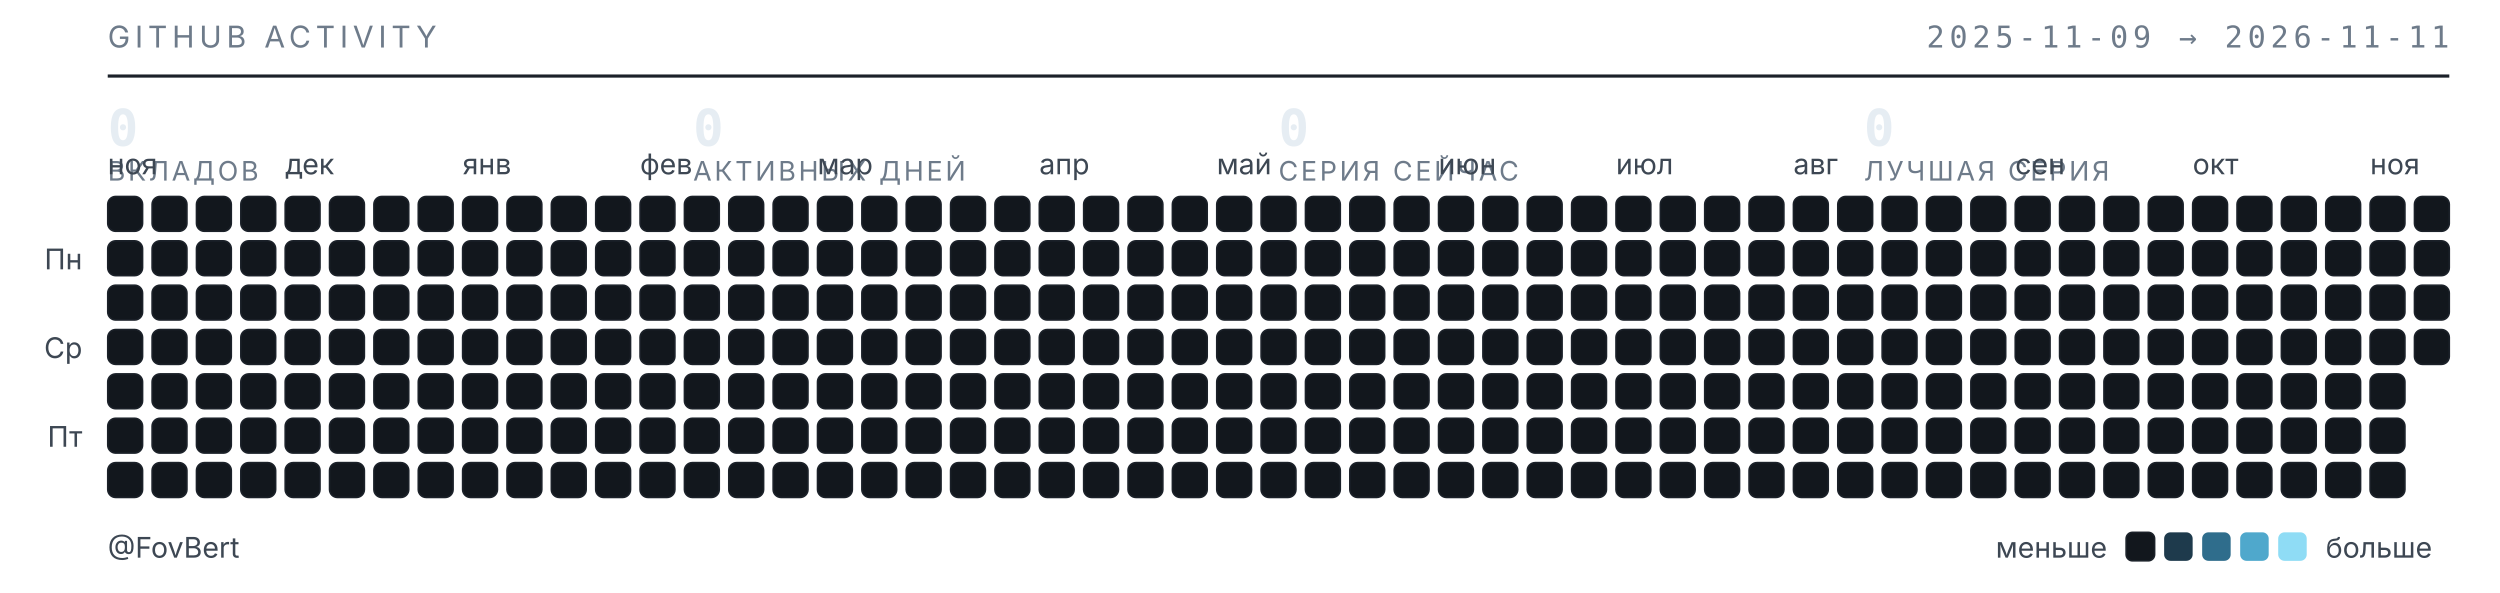
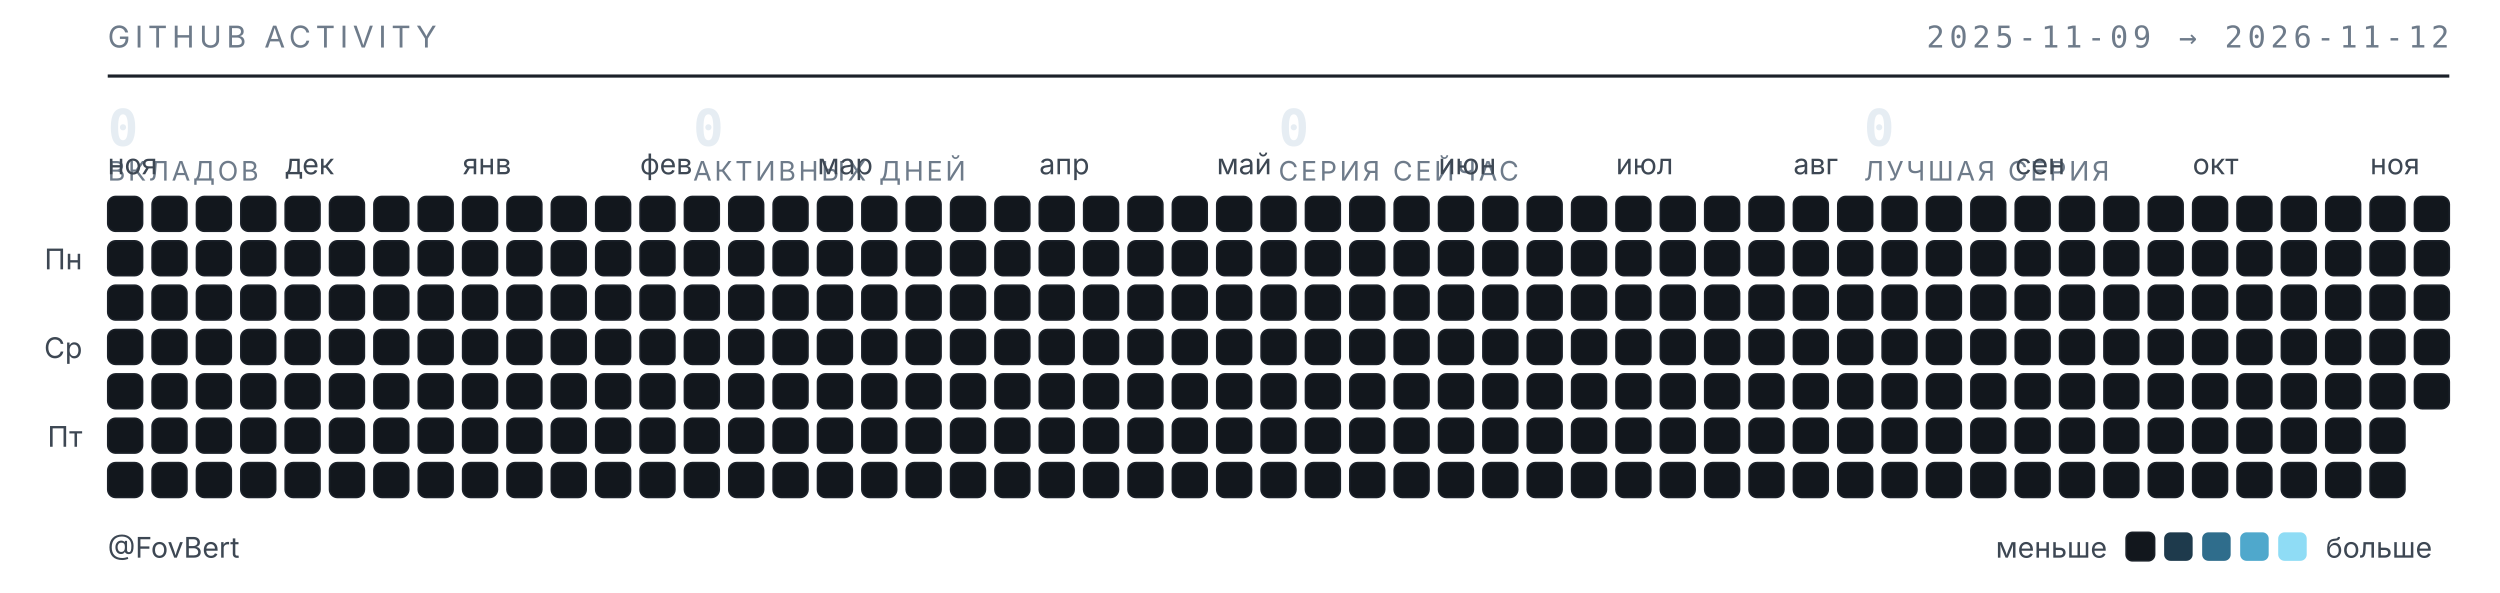
<svg xmlns="http://www.w3.org/2000/svg" width="789" height="187" viewBox="0 0 789 187" role="img" aria-label="Календарь активности GitHub — FovBert">
  <style>
  .t{font-family:"Inter","Segoe UI",system-ui,-apple-system,sans-serif}
  .m{font-family:"JetBrains Mono","SF Mono",ui-monospace,Consolas,monospace}
  .sub{fill:#6e7b8a;font-size:9.5px;letter-spacing:.16em}
  .lbl{fill:#3d4753;font-size:9px}
  .num{fill:#e6edf3;font-size:16px;font-weight:600}
  .cap{fill:#6e7b8a;font-size:8.5px;letter-spacing:.1em}
  rect{shape-rendering:geometricPrecision}
  </style>
  <text class="t sub" x="34" y="15">GITHUB ACTIVITY</text>
-   <text class="m sub" x="773" y="15" text-anchor="end">2025-11-09 → 2026-11-11</text>
+   <text class="m sub" x="773" y="15" text-anchor="end">2025-11-09 → 2026-11-12</text>
  <line x1="34" y1="24" x2="773" y2="24" stroke="#1b2129" stroke-width="1" />
  <text class="m num" x="34" y="46">0</text>
  <text class="t cap" x="34" y="57">ВКЛАДОВ</text>
  <text class="m num" x="218.75" y="46">0</text>
  <text class="t cap" x="218.75" y="57">АКТИВНЫХ ДНЕЙ</text>
  <text class="m num" x="403.5" y="46">0</text>
  <text class="t cap" x="403.5" y="57">СЕРИЯ СЕЙЧАС</text>
  <text class="m num" x="588.25" y="46">0</text>
  <text class="t cap" x="588.25" y="57">ЛУЧШАЯ СЕРИЯ</text>
  <text class="t lbl" x="34" y="55">ноя</text>
  <text class="t lbl" x="90" y="55">дек</text>
  <text class="t lbl" x="146" y="55">янв</text>
  <text class="t lbl" x="202" y="55">фев</text>
  <text class="t lbl" x="258" y="55">мар</text>
  <text class="t lbl" x="328" y="55">апр</text>
  <text class="t lbl" x="384" y="55">май</text>
  <text class="t lbl" x="454" y="55">июн</text>
  <text class="t lbl" x="510" y="55">июл</text>
  <text class="t lbl" x="566" y="55">авг</text>
  <text class="t lbl" x="636" y="55">сен</text>
  <text class="t lbl" x="692" y="55">окт</text>
  <text class="t lbl" x="748" y="55">ноя</text>
  <text class="t lbl" x="26" y="85" text-anchor="end">Пн</text>
  <text class="t lbl" x="26" y="113" text-anchor="end">Ср</text>
  <text class="t lbl" x="26" y="141" text-anchor="end">Пт</text>
  <rect x="34" y="62" width="11" height="11" rx="2.5" fill="#12171d" stroke="#1b2129" stroke-width=".5" />
  <rect x="34" y="76" width="11" height="11" rx="2.5" fill="#12171d" stroke="#1b2129" stroke-width=".5" />
  <rect x="34" y="90" width="11" height="11" rx="2.5" fill="#12171d" stroke="#1b2129" stroke-width=".5" />
  <rect x="34" y="104" width="11" height="11" rx="2.5" fill="#12171d" stroke="#1b2129" stroke-width=".5" />
  <rect x="34" y="118" width="11" height="11" rx="2.5" fill="#12171d" stroke="#1b2129" stroke-width=".5" />
  <rect x="34" y="132" width="11" height="11" rx="2.5" fill="#12171d" stroke="#1b2129" stroke-width=".5" />
  <rect x="34" y="146" width="11" height="11" rx="2.5" fill="#12171d" stroke="#1b2129" stroke-width=".5" />
  <rect x="48" y="62" width="11" height="11" rx="2.5" fill="#12171d" stroke="#1b2129" stroke-width=".5" />
  <rect x="48" y="76" width="11" height="11" rx="2.5" fill="#12171d" stroke="#1b2129" stroke-width=".5" />
  <rect x="48" y="90" width="11" height="11" rx="2.5" fill="#12171d" stroke="#1b2129" stroke-width=".5" />
  <rect x="48" y="104" width="11" height="11" rx="2.5" fill="#12171d" stroke="#1b2129" stroke-width=".5" />
  <rect x="48" y="118" width="11" height="11" rx="2.5" fill="#12171d" stroke="#1b2129" stroke-width=".5" />
  <rect x="48" y="132" width="11" height="11" rx="2.5" fill="#12171d" stroke="#1b2129" stroke-width=".5" />
  <rect x="48" y="146" width="11" height="11" rx="2.5" fill="#12171d" stroke="#1b2129" stroke-width=".5" />
  <rect x="62" y="62" width="11" height="11" rx="2.5" fill="#12171d" stroke="#1b2129" stroke-width=".5" />
  <rect x="62" y="76" width="11" height="11" rx="2.5" fill="#12171d" stroke="#1b2129" stroke-width=".5" />
  <rect x="62" y="90" width="11" height="11" rx="2.5" fill="#12171d" stroke="#1b2129" stroke-width=".5" />
  <rect x="62" y="104" width="11" height="11" rx="2.5" fill="#12171d" stroke="#1b2129" stroke-width=".5" />
  <rect x="62" y="118" width="11" height="11" rx="2.5" fill="#12171d" stroke="#1b2129" stroke-width=".5" />
  <rect x="62" y="132" width="11" height="11" rx="2.5" fill="#12171d" stroke="#1b2129" stroke-width=".5" />
  <rect x="62" y="146" width="11" height="11" rx="2.5" fill="#12171d" stroke="#1b2129" stroke-width=".5" />
  <rect x="76" y="62" width="11" height="11" rx="2.5" fill="#12171d" stroke="#1b2129" stroke-width=".5" />
  <rect x="76" y="76" width="11" height="11" rx="2.5" fill="#12171d" stroke="#1b2129" stroke-width=".5" />
  <rect x="76" y="90" width="11" height="11" rx="2.5" fill="#12171d" stroke="#1b2129" stroke-width=".5" />
  <rect x="76" y="104" width="11" height="11" rx="2.5" fill="#12171d" stroke="#1b2129" stroke-width=".5" />
  <rect x="76" y="118" width="11" height="11" rx="2.5" fill="#12171d" stroke="#1b2129" stroke-width=".5" />
  <rect x="76" y="132" width="11" height="11" rx="2.5" fill="#12171d" stroke="#1b2129" stroke-width=".5" />
  <rect x="76" y="146" width="11" height="11" rx="2.5" fill="#12171d" stroke="#1b2129" stroke-width=".5" />
  <rect x="90" y="62" width="11" height="11" rx="2.5" fill="#12171d" stroke="#1b2129" stroke-width=".5" />
  <rect x="90" y="76" width="11" height="11" rx="2.5" fill="#12171d" stroke="#1b2129" stroke-width=".5" />
  <rect x="90" y="90" width="11" height="11" rx="2.5" fill="#12171d" stroke="#1b2129" stroke-width=".5" />
  <rect x="90" y="104" width="11" height="11" rx="2.5" fill="#12171d" stroke="#1b2129" stroke-width=".5" />
  <rect x="90" y="118" width="11" height="11" rx="2.5" fill="#12171d" stroke="#1b2129" stroke-width=".5" />
  <rect x="90" y="132" width="11" height="11" rx="2.5" fill="#12171d" stroke="#1b2129" stroke-width=".5" />
  <rect x="90" y="146" width="11" height="11" rx="2.5" fill="#12171d" stroke="#1b2129" stroke-width=".5" />
  <rect x="104" y="62" width="11" height="11" rx="2.5" fill="#12171d" stroke="#1b2129" stroke-width=".5" />
  <rect x="104" y="76" width="11" height="11" rx="2.5" fill="#12171d" stroke="#1b2129" stroke-width=".5" />
  <rect x="104" y="90" width="11" height="11" rx="2.5" fill="#12171d" stroke="#1b2129" stroke-width=".5" />
  <rect x="104" y="104" width="11" height="11" rx="2.5" fill="#12171d" stroke="#1b2129" stroke-width=".5" />
  <rect x="104" y="118" width="11" height="11" rx="2.5" fill="#12171d" stroke="#1b2129" stroke-width=".5" />
  <rect x="104" y="132" width="11" height="11" rx="2.5" fill="#12171d" stroke="#1b2129" stroke-width=".5" />
  <rect x="104" y="146" width="11" height="11" rx="2.5" fill="#12171d" stroke="#1b2129" stroke-width=".5" />
  <rect x="118" y="62" width="11" height="11" rx="2.5" fill="#12171d" stroke="#1b2129" stroke-width=".5" />
  <rect x="118" y="76" width="11" height="11" rx="2.5" fill="#12171d" stroke="#1b2129" stroke-width=".5" />
  <rect x="118" y="90" width="11" height="11" rx="2.5" fill="#12171d" stroke="#1b2129" stroke-width=".5" />
  <rect x="118" y="104" width="11" height="11" rx="2.5" fill="#12171d" stroke="#1b2129" stroke-width=".5" />
  <rect x="118" y="118" width="11" height="11" rx="2.5" fill="#12171d" stroke="#1b2129" stroke-width=".5" />
  <rect x="118" y="132" width="11" height="11" rx="2.5" fill="#12171d" stroke="#1b2129" stroke-width=".5" />
  <rect x="118" y="146" width="11" height="11" rx="2.5" fill="#12171d" stroke="#1b2129" stroke-width=".5" />
  <rect x="132" y="62" width="11" height="11" rx="2.5" fill="#12171d" stroke="#1b2129" stroke-width=".5" />
  <rect x="132" y="76" width="11" height="11" rx="2.5" fill="#12171d" stroke="#1b2129" stroke-width=".5" />
  <rect x="132" y="90" width="11" height="11" rx="2.5" fill="#12171d" stroke="#1b2129" stroke-width=".5" />
  <rect x="132" y="104" width="11" height="11" rx="2.5" fill="#12171d" stroke="#1b2129" stroke-width=".5" />
  <rect x="132" y="118" width="11" height="11" rx="2.5" fill="#12171d" stroke="#1b2129" stroke-width=".5" />
  <rect x="132" y="132" width="11" height="11" rx="2.5" fill="#12171d" stroke="#1b2129" stroke-width=".5" />
  <rect x="132" y="146" width="11" height="11" rx="2.5" fill="#12171d" stroke="#1b2129" stroke-width=".5" />
  <rect x="146" y="62" width="11" height="11" rx="2.5" fill="#12171d" stroke="#1b2129" stroke-width=".5" />
  <rect x="146" y="76" width="11" height="11" rx="2.5" fill="#12171d" stroke="#1b2129" stroke-width=".5" />
  <rect x="146" y="90" width="11" height="11" rx="2.5" fill="#12171d" stroke="#1b2129" stroke-width=".5" />
  <rect x="146" y="104" width="11" height="11" rx="2.5" fill="#12171d" stroke="#1b2129" stroke-width=".5" />
  <rect x="146" y="118" width="11" height="11" rx="2.5" fill="#12171d" stroke="#1b2129" stroke-width=".5" />
  <rect x="146" y="132" width="11" height="11" rx="2.5" fill="#12171d" stroke="#1b2129" stroke-width=".5" />
  <rect x="146" y="146" width="11" height="11" rx="2.5" fill="#12171d" stroke="#1b2129" stroke-width=".5" />
  <rect x="160" y="62" width="11" height="11" rx="2.5" fill="#12171d" stroke="#1b2129" stroke-width=".5" />
  <rect x="160" y="76" width="11" height="11" rx="2.5" fill="#12171d" stroke="#1b2129" stroke-width=".5" />
  <rect x="160" y="90" width="11" height="11" rx="2.5" fill="#12171d" stroke="#1b2129" stroke-width=".5" />
  <rect x="160" y="104" width="11" height="11" rx="2.5" fill="#12171d" stroke="#1b2129" stroke-width=".5" />
  <rect x="160" y="118" width="11" height="11" rx="2.5" fill="#12171d" stroke="#1b2129" stroke-width=".5" />
  <rect x="160" y="132" width="11" height="11" rx="2.5" fill="#12171d" stroke="#1b2129" stroke-width=".5" />
  <rect x="160" y="146" width="11" height="11" rx="2.5" fill="#12171d" stroke="#1b2129" stroke-width=".5" />
  <rect x="174" y="62" width="11" height="11" rx="2.5" fill="#12171d" stroke="#1b2129" stroke-width=".5" />
  <rect x="174" y="76" width="11" height="11" rx="2.5" fill="#12171d" stroke="#1b2129" stroke-width=".5" />
  <rect x="174" y="90" width="11" height="11" rx="2.5" fill="#12171d" stroke="#1b2129" stroke-width=".5" />
  <rect x="174" y="104" width="11" height="11" rx="2.5" fill="#12171d" stroke="#1b2129" stroke-width=".5" />
  <rect x="174" y="118" width="11" height="11" rx="2.5" fill="#12171d" stroke="#1b2129" stroke-width=".5" />
  <rect x="174" y="132" width="11" height="11" rx="2.5" fill="#12171d" stroke="#1b2129" stroke-width=".5" />
  <rect x="174" y="146" width="11" height="11" rx="2.5" fill="#12171d" stroke="#1b2129" stroke-width=".5" />
  <rect x="188" y="62" width="11" height="11" rx="2.5" fill="#12171d" stroke="#1b2129" stroke-width=".5" />
  <rect x="188" y="76" width="11" height="11" rx="2.5" fill="#12171d" stroke="#1b2129" stroke-width=".5" />
  <rect x="188" y="90" width="11" height="11" rx="2.5" fill="#12171d" stroke="#1b2129" stroke-width=".5" />
  <rect x="188" y="104" width="11" height="11" rx="2.5" fill="#12171d" stroke="#1b2129" stroke-width=".5" />
  <rect x="188" y="118" width="11" height="11" rx="2.5" fill="#12171d" stroke="#1b2129" stroke-width=".5" />
  <rect x="188" y="132" width="11" height="11" rx="2.5" fill="#12171d" stroke="#1b2129" stroke-width=".5" />
  <rect x="188" y="146" width="11" height="11" rx="2.5" fill="#12171d" stroke="#1b2129" stroke-width=".5" />
  <rect x="202" y="62" width="11" height="11" rx="2.5" fill="#12171d" stroke="#1b2129" stroke-width=".5" />
  <rect x="202" y="76" width="11" height="11" rx="2.5" fill="#12171d" stroke="#1b2129" stroke-width=".5" />
  <rect x="202" y="90" width="11" height="11" rx="2.5" fill="#12171d" stroke="#1b2129" stroke-width=".5" />
  <rect x="202" y="104" width="11" height="11" rx="2.5" fill="#12171d" stroke="#1b2129" stroke-width=".5" />
  <rect x="202" y="118" width="11" height="11" rx="2.5" fill="#12171d" stroke="#1b2129" stroke-width=".5" />
  <rect x="202" y="132" width="11" height="11" rx="2.5" fill="#12171d" stroke="#1b2129" stroke-width=".5" />
  <rect x="202" y="146" width="11" height="11" rx="2.5" fill="#12171d" stroke="#1b2129" stroke-width=".5" />
  <rect x="216" y="62" width="11" height="11" rx="2.5" fill="#12171d" stroke="#1b2129" stroke-width=".5" />
  <rect x="216" y="76" width="11" height="11" rx="2.5" fill="#12171d" stroke="#1b2129" stroke-width=".5" />
  <rect x="216" y="90" width="11" height="11" rx="2.5" fill="#12171d" stroke="#1b2129" stroke-width=".5" />
  <rect x="216" y="104" width="11" height="11" rx="2.5" fill="#12171d" stroke="#1b2129" stroke-width=".5" />
  <rect x="216" y="118" width="11" height="11" rx="2.5" fill="#12171d" stroke="#1b2129" stroke-width=".5" />
  <rect x="216" y="132" width="11" height="11" rx="2.5" fill="#12171d" stroke="#1b2129" stroke-width=".5" />
  <rect x="216" y="146" width="11" height="11" rx="2.5" fill="#12171d" stroke="#1b2129" stroke-width=".5" />
  <rect x="230" y="62" width="11" height="11" rx="2.5" fill="#12171d" stroke="#1b2129" stroke-width=".5" />
  <rect x="230" y="76" width="11" height="11" rx="2.5" fill="#12171d" stroke="#1b2129" stroke-width=".5" />
  <rect x="230" y="90" width="11" height="11" rx="2.5" fill="#12171d" stroke="#1b2129" stroke-width=".5" />
  <rect x="230" y="104" width="11" height="11" rx="2.5" fill="#12171d" stroke="#1b2129" stroke-width=".5" />
  <rect x="230" y="118" width="11" height="11" rx="2.5" fill="#12171d" stroke="#1b2129" stroke-width=".5" />
  <rect x="230" y="132" width="11" height="11" rx="2.5" fill="#12171d" stroke="#1b2129" stroke-width=".5" />
  <rect x="230" y="146" width="11" height="11" rx="2.5" fill="#12171d" stroke="#1b2129" stroke-width=".5" />
  <rect x="244" y="62" width="11" height="11" rx="2.5" fill="#12171d" stroke="#1b2129" stroke-width=".5" />
  <rect x="244" y="76" width="11" height="11" rx="2.5" fill="#12171d" stroke="#1b2129" stroke-width=".5" />
  <rect x="244" y="90" width="11" height="11" rx="2.5" fill="#12171d" stroke="#1b2129" stroke-width=".5" />
  <rect x="244" y="104" width="11" height="11" rx="2.5" fill="#12171d" stroke="#1b2129" stroke-width=".5" />
  <rect x="244" y="118" width="11" height="11" rx="2.5" fill="#12171d" stroke="#1b2129" stroke-width=".5" />
  <rect x="244" y="132" width="11" height="11" rx="2.5" fill="#12171d" stroke="#1b2129" stroke-width=".5" />
  <rect x="244" y="146" width="11" height="11" rx="2.5" fill="#12171d" stroke="#1b2129" stroke-width=".5" />
  <rect x="258" y="62" width="11" height="11" rx="2.5" fill="#12171d" stroke="#1b2129" stroke-width=".5" />
  <rect x="258" y="76" width="11" height="11" rx="2.5" fill="#12171d" stroke="#1b2129" stroke-width=".5" />
  <rect x="258" y="90" width="11" height="11" rx="2.5" fill="#12171d" stroke="#1b2129" stroke-width=".5" />
  <rect x="258" y="104" width="11" height="11" rx="2.5" fill="#12171d" stroke="#1b2129" stroke-width=".5" />
  <rect x="258" y="118" width="11" height="11" rx="2.5" fill="#12171d" stroke="#1b2129" stroke-width=".5" />
  <rect x="258" y="132" width="11" height="11" rx="2.5" fill="#12171d" stroke="#1b2129" stroke-width=".5" />
  <rect x="258" y="146" width="11" height="11" rx="2.5" fill="#12171d" stroke="#1b2129" stroke-width=".5" />
  <rect x="272" y="62" width="11" height="11" rx="2.5" fill="#12171d" stroke="#1b2129" stroke-width=".5" />
  <rect x="272" y="76" width="11" height="11" rx="2.5" fill="#12171d" stroke="#1b2129" stroke-width=".5" />
  <rect x="272" y="90" width="11" height="11" rx="2.5" fill="#12171d" stroke="#1b2129" stroke-width=".5" />
  <rect x="272" y="104" width="11" height="11" rx="2.5" fill="#12171d" stroke="#1b2129" stroke-width=".5" />
  <rect x="272" y="118" width="11" height="11" rx="2.5" fill="#12171d" stroke="#1b2129" stroke-width=".5" />
  <rect x="272" y="132" width="11" height="11" rx="2.5" fill="#12171d" stroke="#1b2129" stroke-width=".5" />
  <rect x="272" y="146" width="11" height="11" rx="2.5" fill="#12171d" stroke="#1b2129" stroke-width=".5" />
  <rect x="286" y="62" width="11" height="11" rx="2.5" fill="#12171d" stroke="#1b2129" stroke-width=".5" />
  <rect x="286" y="76" width="11" height="11" rx="2.5" fill="#12171d" stroke="#1b2129" stroke-width=".5" />
  <rect x="286" y="90" width="11" height="11" rx="2.5" fill="#12171d" stroke="#1b2129" stroke-width=".5" />
  <rect x="286" y="104" width="11" height="11" rx="2.5" fill="#12171d" stroke="#1b2129" stroke-width=".5" />
  <rect x="286" y="118" width="11" height="11" rx="2.5" fill="#12171d" stroke="#1b2129" stroke-width=".5" />
  <rect x="286" y="132" width="11" height="11" rx="2.5" fill="#12171d" stroke="#1b2129" stroke-width=".5" />
  <rect x="286" y="146" width="11" height="11" rx="2.5" fill="#12171d" stroke="#1b2129" stroke-width=".5" />
  <rect x="300" y="62" width="11" height="11" rx="2.5" fill="#12171d" stroke="#1b2129" stroke-width=".5" />
  <rect x="300" y="76" width="11" height="11" rx="2.5" fill="#12171d" stroke="#1b2129" stroke-width=".5" />
  <rect x="300" y="90" width="11" height="11" rx="2.5" fill="#12171d" stroke="#1b2129" stroke-width=".5" />
  <rect x="300" y="104" width="11" height="11" rx="2.5" fill="#12171d" stroke="#1b2129" stroke-width=".5" />
  <rect x="300" y="118" width="11" height="11" rx="2.5" fill="#12171d" stroke="#1b2129" stroke-width=".5" />
  <rect x="300" y="132" width="11" height="11" rx="2.5" fill="#12171d" stroke="#1b2129" stroke-width=".5" />
  <rect x="300" y="146" width="11" height="11" rx="2.5" fill="#12171d" stroke="#1b2129" stroke-width=".5" />
  <rect x="314" y="62" width="11" height="11" rx="2.5" fill="#12171d" stroke="#1b2129" stroke-width=".5" />
  <rect x="314" y="76" width="11" height="11" rx="2.5" fill="#12171d" stroke="#1b2129" stroke-width=".5" />
  <rect x="314" y="90" width="11" height="11" rx="2.5" fill="#12171d" stroke="#1b2129" stroke-width=".5" />
  <rect x="314" y="104" width="11" height="11" rx="2.5" fill="#12171d" stroke="#1b2129" stroke-width=".5" />
  <rect x="314" y="118" width="11" height="11" rx="2.5" fill="#12171d" stroke="#1b2129" stroke-width=".5" />
  <rect x="314" y="132" width="11" height="11" rx="2.5" fill="#12171d" stroke="#1b2129" stroke-width=".5" />
  <rect x="314" y="146" width="11" height="11" rx="2.5" fill="#12171d" stroke="#1b2129" stroke-width=".5" />
  <rect x="328" y="62" width="11" height="11" rx="2.5" fill="#12171d" stroke="#1b2129" stroke-width=".5" />
  <rect x="328" y="76" width="11" height="11" rx="2.5" fill="#12171d" stroke="#1b2129" stroke-width=".5" />
  <rect x="328" y="90" width="11" height="11" rx="2.5" fill="#12171d" stroke="#1b2129" stroke-width=".5" />
  <rect x="328" y="104" width="11" height="11" rx="2.5" fill="#12171d" stroke="#1b2129" stroke-width=".5" />
  <rect x="328" y="118" width="11" height="11" rx="2.5" fill="#12171d" stroke="#1b2129" stroke-width=".5" />
  <rect x="328" y="132" width="11" height="11" rx="2.5" fill="#12171d" stroke="#1b2129" stroke-width=".5" />
  <rect x="328" y="146" width="11" height="11" rx="2.5" fill="#12171d" stroke="#1b2129" stroke-width=".5" />
  <rect x="342" y="62" width="11" height="11" rx="2.5" fill="#12171d" stroke="#1b2129" stroke-width=".5" />
  <rect x="342" y="76" width="11" height="11" rx="2.5" fill="#12171d" stroke="#1b2129" stroke-width=".5" />
  <rect x="342" y="90" width="11" height="11" rx="2.5" fill="#12171d" stroke="#1b2129" stroke-width=".5" />
  <rect x="342" y="104" width="11" height="11" rx="2.5" fill="#12171d" stroke="#1b2129" stroke-width=".5" />
  <rect x="342" y="118" width="11" height="11" rx="2.5" fill="#12171d" stroke="#1b2129" stroke-width=".5" />
  <rect x="342" y="132" width="11" height="11" rx="2.5" fill="#12171d" stroke="#1b2129" stroke-width=".5" />
  <rect x="342" y="146" width="11" height="11" rx="2.5" fill="#12171d" stroke="#1b2129" stroke-width=".5" />
  <rect x="356" y="62" width="11" height="11" rx="2.5" fill="#12171d" stroke="#1b2129" stroke-width=".5" />
  <rect x="356" y="76" width="11" height="11" rx="2.5" fill="#12171d" stroke="#1b2129" stroke-width=".5" />
  <rect x="356" y="90" width="11" height="11" rx="2.5" fill="#12171d" stroke="#1b2129" stroke-width=".5" />
  <rect x="356" y="104" width="11" height="11" rx="2.5" fill="#12171d" stroke="#1b2129" stroke-width=".5" />
  <rect x="356" y="118" width="11" height="11" rx="2.5" fill="#12171d" stroke="#1b2129" stroke-width=".5" />
  <rect x="356" y="132" width="11" height="11" rx="2.5" fill="#12171d" stroke="#1b2129" stroke-width=".5" />
  <rect x="356" y="146" width="11" height="11" rx="2.5" fill="#12171d" stroke="#1b2129" stroke-width=".5" />
  <rect x="370" y="62" width="11" height="11" rx="2.5" fill="#12171d" stroke="#1b2129" stroke-width=".5" />
  <rect x="370" y="76" width="11" height="11" rx="2.5" fill="#12171d" stroke="#1b2129" stroke-width=".5" />
  <rect x="370" y="90" width="11" height="11" rx="2.5" fill="#12171d" stroke="#1b2129" stroke-width=".5" />
  <rect x="370" y="104" width="11" height="11" rx="2.5" fill="#12171d" stroke="#1b2129" stroke-width=".5" />
  <rect x="370" y="118" width="11" height="11" rx="2.5" fill="#12171d" stroke="#1b2129" stroke-width=".5" />
  <rect x="370" y="132" width="11" height="11" rx="2.5" fill="#12171d" stroke="#1b2129" stroke-width=".5" />
  <rect x="370" y="146" width="11" height="11" rx="2.5" fill="#12171d" stroke="#1b2129" stroke-width=".5" />
  <rect x="384" y="62" width="11" height="11" rx="2.5" fill="#12171d" stroke="#1b2129" stroke-width=".5" />
  <rect x="384" y="76" width="11" height="11" rx="2.5" fill="#12171d" stroke="#1b2129" stroke-width=".5" />
  <rect x="384" y="90" width="11" height="11" rx="2.5" fill="#12171d" stroke="#1b2129" stroke-width=".5" />
  <rect x="384" y="104" width="11" height="11" rx="2.5" fill="#12171d" stroke="#1b2129" stroke-width=".5" />
  <rect x="384" y="118" width="11" height="11" rx="2.5" fill="#12171d" stroke="#1b2129" stroke-width=".5" />
  <rect x="384" y="132" width="11" height="11" rx="2.5" fill="#12171d" stroke="#1b2129" stroke-width=".5" />
  <rect x="384" y="146" width="11" height="11" rx="2.5" fill="#12171d" stroke="#1b2129" stroke-width=".5" />
  <rect x="398" y="62" width="11" height="11" rx="2.5" fill="#12171d" stroke="#1b2129" stroke-width=".5" />
  <rect x="398" y="76" width="11" height="11" rx="2.5" fill="#12171d" stroke="#1b2129" stroke-width=".5" />
  <rect x="398" y="90" width="11" height="11" rx="2.5" fill="#12171d" stroke="#1b2129" stroke-width=".5" />
  <rect x="398" y="104" width="11" height="11" rx="2.5" fill="#12171d" stroke="#1b2129" stroke-width=".5" />
  <rect x="398" y="118" width="11" height="11" rx="2.5" fill="#12171d" stroke="#1b2129" stroke-width=".5" />
  <rect x="398" y="132" width="11" height="11" rx="2.5" fill="#12171d" stroke="#1b2129" stroke-width=".5" />
  <rect x="398" y="146" width="11" height="11" rx="2.5" fill="#12171d" stroke="#1b2129" stroke-width=".5" />
  <rect x="412" y="62" width="11" height="11" rx="2.5" fill="#12171d" stroke="#1b2129" stroke-width=".5" />
  <rect x="412" y="76" width="11" height="11" rx="2.5" fill="#12171d" stroke="#1b2129" stroke-width=".5" />
  <rect x="412" y="90" width="11" height="11" rx="2.5" fill="#12171d" stroke="#1b2129" stroke-width=".5" />
  <rect x="412" y="104" width="11" height="11" rx="2.5" fill="#12171d" stroke="#1b2129" stroke-width=".5" />
  <rect x="412" y="118" width="11" height="11" rx="2.5" fill="#12171d" stroke="#1b2129" stroke-width=".5" />
  <rect x="412" y="132" width="11" height="11" rx="2.5" fill="#12171d" stroke="#1b2129" stroke-width=".5" />
  <rect x="412" y="146" width="11" height="11" rx="2.5" fill="#12171d" stroke="#1b2129" stroke-width=".5" />
  <rect x="426" y="62" width="11" height="11" rx="2.5" fill="#12171d" stroke="#1b2129" stroke-width=".5" />
  <rect x="426" y="76" width="11" height="11" rx="2.5" fill="#12171d" stroke="#1b2129" stroke-width=".5" />
  <rect x="426" y="90" width="11" height="11" rx="2.5" fill="#12171d" stroke="#1b2129" stroke-width=".5" />
  <rect x="426" y="104" width="11" height="11" rx="2.5" fill="#12171d" stroke="#1b2129" stroke-width=".5" />
  <rect x="426" y="118" width="11" height="11" rx="2.5" fill="#12171d" stroke="#1b2129" stroke-width=".5" />
  <rect x="426" y="132" width="11" height="11" rx="2.5" fill="#12171d" stroke="#1b2129" stroke-width=".5" />
  <rect x="426" y="146" width="11" height="11" rx="2.5" fill="#12171d" stroke="#1b2129" stroke-width=".5" />
  <rect x="440" y="62" width="11" height="11" rx="2.5" fill="#12171d" stroke="#1b2129" stroke-width=".5" />
  <rect x="440" y="76" width="11" height="11" rx="2.5" fill="#12171d" stroke="#1b2129" stroke-width=".5" />
  <rect x="440" y="90" width="11" height="11" rx="2.5" fill="#12171d" stroke="#1b2129" stroke-width=".5" />
  <rect x="440" y="104" width="11" height="11" rx="2.5" fill="#12171d" stroke="#1b2129" stroke-width=".5" />
  <rect x="440" y="118" width="11" height="11" rx="2.5" fill="#12171d" stroke="#1b2129" stroke-width=".5" />
  <rect x="440" y="132" width="11" height="11" rx="2.5" fill="#12171d" stroke="#1b2129" stroke-width=".5" />
  <rect x="440" y="146" width="11" height="11" rx="2.5" fill="#12171d" stroke="#1b2129" stroke-width=".5" />
  <rect x="454" y="62" width="11" height="11" rx="2.5" fill="#12171d" stroke="#1b2129" stroke-width=".5" />
  <rect x="454" y="76" width="11" height="11" rx="2.5" fill="#12171d" stroke="#1b2129" stroke-width=".5" />
  <rect x="454" y="90" width="11" height="11" rx="2.5" fill="#12171d" stroke="#1b2129" stroke-width=".5" />
  <rect x="454" y="104" width="11" height="11" rx="2.5" fill="#12171d" stroke="#1b2129" stroke-width=".5" />
  <rect x="454" y="118" width="11" height="11" rx="2.5" fill="#12171d" stroke="#1b2129" stroke-width=".5" />
  <rect x="454" y="132" width="11" height="11" rx="2.5" fill="#12171d" stroke="#1b2129" stroke-width=".5" />
  <rect x="454" y="146" width="11" height="11" rx="2.5" fill="#12171d" stroke="#1b2129" stroke-width=".5" />
  <rect x="468" y="62" width="11" height="11" rx="2.5" fill="#12171d" stroke="#1b2129" stroke-width=".5" />
  <rect x="468" y="76" width="11" height="11" rx="2.5" fill="#12171d" stroke="#1b2129" stroke-width=".5" />
  <rect x="468" y="90" width="11" height="11" rx="2.5" fill="#12171d" stroke="#1b2129" stroke-width=".5" />
  <rect x="468" y="104" width="11" height="11" rx="2.5" fill="#12171d" stroke="#1b2129" stroke-width=".5" />
  <rect x="468" y="118" width="11" height="11" rx="2.5" fill="#12171d" stroke="#1b2129" stroke-width=".5" />
  <rect x="468" y="132" width="11" height="11" rx="2.5" fill="#12171d" stroke="#1b2129" stroke-width=".5" />
  <rect x="468" y="146" width="11" height="11" rx="2.5" fill="#12171d" stroke="#1b2129" stroke-width=".5" />
  <rect x="482" y="62" width="11" height="11" rx="2.5" fill="#12171d" stroke="#1b2129" stroke-width=".5" />
  <rect x="482" y="76" width="11" height="11" rx="2.5" fill="#12171d" stroke="#1b2129" stroke-width=".5" />
  <rect x="482" y="90" width="11" height="11" rx="2.5" fill="#12171d" stroke="#1b2129" stroke-width=".5" />
  <rect x="482" y="104" width="11" height="11" rx="2.5" fill="#12171d" stroke="#1b2129" stroke-width=".5" />
  <rect x="482" y="118" width="11" height="11" rx="2.5" fill="#12171d" stroke="#1b2129" stroke-width=".5" />
  <rect x="482" y="132" width="11" height="11" rx="2.5" fill="#12171d" stroke="#1b2129" stroke-width=".5" />
  <rect x="482" y="146" width="11" height="11" rx="2.5" fill="#12171d" stroke="#1b2129" stroke-width=".5" />
  <rect x="496" y="62" width="11" height="11" rx="2.5" fill="#12171d" stroke="#1b2129" stroke-width=".5" />
  <rect x="496" y="76" width="11" height="11" rx="2.5" fill="#12171d" stroke="#1b2129" stroke-width=".5" />
  <rect x="496" y="90" width="11" height="11" rx="2.5" fill="#12171d" stroke="#1b2129" stroke-width=".5" />
  <rect x="496" y="104" width="11" height="11" rx="2.5" fill="#12171d" stroke="#1b2129" stroke-width=".5" />
  <rect x="496" y="118" width="11" height="11" rx="2.5" fill="#12171d" stroke="#1b2129" stroke-width=".5" />
  <rect x="496" y="132" width="11" height="11" rx="2.5" fill="#12171d" stroke="#1b2129" stroke-width=".5" />
  <rect x="496" y="146" width="11" height="11" rx="2.5" fill="#12171d" stroke="#1b2129" stroke-width=".5" />
  <rect x="510" y="62" width="11" height="11" rx="2.5" fill="#12171d" stroke="#1b2129" stroke-width=".5" />
  <rect x="510" y="76" width="11" height="11" rx="2.5" fill="#12171d" stroke="#1b2129" stroke-width=".5" />
  <rect x="510" y="90" width="11" height="11" rx="2.5" fill="#12171d" stroke="#1b2129" stroke-width=".5" />
  <rect x="510" y="104" width="11" height="11" rx="2.5" fill="#12171d" stroke="#1b2129" stroke-width=".5" />
  <rect x="510" y="118" width="11" height="11" rx="2.5" fill="#12171d" stroke="#1b2129" stroke-width=".5" />
  <rect x="510" y="132" width="11" height="11" rx="2.5" fill="#12171d" stroke="#1b2129" stroke-width=".5" />
  <rect x="510" y="146" width="11" height="11" rx="2.5" fill="#12171d" stroke="#1b2129" stroke-width=".5" />
  <rect x="524" y="62" width="11" height="11" rx="2.5" fill="#12171d" stroke="#1b2129" stroke-width=".5" />
  <rect x="524" y="76" width="11" height="11" rx="2.5" fill="#12171d" stroke="#1b2129" stroke-width=".5" />
  <rect x="524" y="90" width="11" height="11" rx="2.5" fill="#12171d" stroke="#1b2129" stroke-width=".5" />
  <rect x="524" y="104" width="11" height="11" rx="2.5" fill="#12171d" stroke="#1b2129" stroke-width=".5" />
  <rect x="524" y="118" width="11" height="11" rx="2.5" fill="#12171d" stroke="#1b2129" stroke-width=".5" />
  <rect x="524" y="132" width="11" height="11" rx="2.5" fill="#12171d" stroke="#1b2129" stroke-width=".5" />
  <rect x="524" y="146" width="11" height="11" rx="2.5" fill="#12171d" stroke="#1b2129" stroke-width=".5" />
  <rect x="538" y="62" width="11" height="11" rx="2.5" fill="#12171d" stroke="#1b2129" stroke-width=".5" />
  <rect x="538" y="76" width="11" height="11" rx="2.5" fill="#12171d" stroke="#1b2129" stroke-width=".5" />
  <rect x="538" y="90" width="11" height="11" rx="2.5" fill="#12171d" stroke="#1b2129" stroke-width=".5" />
  <rect x="538" y="104" width="11" height="11" rx="2.5" fill="#12171d" stroke="#1b2129" stroke-width=".5" />
  <rect x="538" y="118" width="11" height="11" rx="2.5" fill="#12171d" stroke="#1b2129" stroke-width=".5" />
  <rect x="538" y="132" width="11" height="11" rx="2.5" fill="#12171d" stroke="#1b2129" stroke-width=".5" />
  <rect x="538" y="146" width="11" height="11" rx="2.5" fill="#12171d" stroke="#1b2129" stroke-width=".5" />
  <rect x="552" y="62" width="11" height="11" rx="2.5" fill="#12171d" stroke="#1b2129" stroke-width=".5" />
  <rect x="552" y="76" width="11" height="11" rx="2.5" fill="#12171d" stroke="#1b2129" stroke-width=".5" />
  <rect x="552" y="90" width="11" height="11" rx="2.5" fill="#12171d" stroke="#1b2129" stroke-width=".5" />
  <rect x="552" y="104" width="11" height="11" rx="2.5" fill="#12171d" stroke="#1b2129" stroke-width=".5" />
  <rect x="552" y="118" width="11" height="11" rx="2.5" fill="#12171d" stroke="#1b2129" stroke-width=".5" />
  <rect x="552" y="132" width="11" height="11" rx="2.5" fill="#12171d" stroke="#1b2129" stroke-width=".5" />
  <rect x="552" y="146" width="11" height="11" rx="2.5" fill="#12171d" stroke="#1b2129" stroke-width=".5" />
  <rect x="566" y="62" width="11" height="11" rx="2.5" fill="#12171d" stroke="#1b2129" stroke-width=".5" />
  <rect x="566" y="76" width="11" height="11" rx="2.5" fill="#12171d" stroke="#1b2129" stroke-width=".5" />
  <rect x="566" y="90" width="11" height="11" rx="2.5" fill="#12171d" stroke="#1b2129" stroke-width=".5" />
  <rect x="566" y="104" width="11" height="11" rx="2.5" fill="#12171d" stroke="#1b2129" stroke-width=".5" />
  <rect x="566" y="118" width="11" height="11" rx="2.5" fill="#12171d" stroke="#1b2129" stroke-width=".5" />
  <rect x="566" y="132" width="11" height="11" rx="2.5" fill="#12171d" stroke="#1b2129" stroke-width=".5" />
  <rect x="566" y="146" width="11" height="11" rx="2.5" fill="#12171d" stroke="#1b2129" stroke-width=".5" />
  <rect x="580" y="62" width="11" height="11" rx="2.5" fill="#12171d" stroke="#1b2129" stroke-width=".5" />
  <rect x="580" y="76" width="11" height="11" rx="2.5" fill="#12171d" stroke="#1b2129" stroke-width=".5" />
  <rect x="580" y="90" width="11" height="11" rx="2.5" fill="#12171d" stroke="#1b2129" stroke-width=".5" />
  <rect x="580" y="104" width="11" height="11" rx="2.5" fill="#12171d" stroke="#1b2129" stroke-width=".5" />
  <rect x="580" y="118" width="11" height="11" rx="2.5" fill="#12171d" stroke="#1b2129" stroke-width=".5" />
  <rect x="580" y="132" width="11" height="11" rx="2.5" fill="#12171d" stroke="#1b2129" stroke-width=".5" />
  <rect x="580" y="146" width="11" height="11" rx="2.5" fill="#12171d" stroke="#1b2129" stroke-width=".5" />
  <rect x="594" y="62" width="11" height="11" rx="2.5" fill="#12171d" stroke="#1b2129" stroke-width=".5" />
  <rect x="594" y="76" width="11" height="11" rx="2.5" fill="#12171d" stroke="#1b2129" stroke-width=".5" />
  <rect x="594" y="90" width="11" height="11" rx="2.5" fill="#12171d" stroke="#1b2129" stroke-width=".5" />
  <rect x="594" y="104" width="11" height="11" rx="2.5" fill="#12171d" stroke="#1b2129" stroke-width=".5" />
  <rect x="594" y="118" width="11" height="11" rx="2.5" fill="#12171d" stroke="#1b2129" stroke-width=".5" />
  <rect x="594" y="132" width="11" height="11" rx="2.5" fill="#12171d" stroke="#1b2129" stroke-width=".5" />
  <rect x="594" y="146" width="11" height="11" rx="2.5" fill="#12171d" stroke="#1b2129" stroke-width=".5" />
  <rect x="608" y="62" width="11" height="11" rx="2.5" fill="#12171d" stroke="#1b2129" stroke-width=".5" />
  <rect x="608" y="76" width="11" height="11" rx="2.5" fill="#12171d" stroke="#1b2129" stroke-width=".5" />
  <rect x="608" y="90" width="11" height="11" rx="2.5" fill="#12171d" stroke="#1b2129" stroke-width=".5" />
  <rect x="608" y="104" width="11" height="11" rx="2.5" fill="#12171d" stroke="#1b2129" stroke-width=".5" />
  <rect x="608" y="118" width="11" height="11" rx="2.5" fill="#12171d" stroke="#1b2129" stroke-width=".5" />
  <rect x="608" y="132" width="11" height="11" rx="2.5" fill="#12171d" stroke="#1b2129" stroke-width=".5" />
  <rect x="608" y="146" width="11" height="11" rx="2.5" fill="#12171d" stroke="#1b2129" stroke-width=".5" />
  <rect x="622" y="62" width="11" height="11" rx="2.5" fill="#12171d" stroke="#1b2129" stroke-width=".5" />
  <rect x="622" y="76" width="11" height="11" rx="2.5" fill="#12171d" stroke="#1b2129" stroke-width=".5" />
  <rect x="622" y="90" width="11" height="11" rx="2.5" fill="#12171d" stroke="#1b2129" stroke-width=".5" />
  <rect x="622" y="104" width="11" height="11" rx="2.5" fill="#12171d" stroke="#1b2129" stroke-width=".5" />
  <rect x="622" y="118" width="11" height="11" rx="2.5" fill="#12171d" stroke="#1b2129" stroke-width=".5" />
  <rect x="622" y="132" width="11" height="11" rx="2.5" fill="#12171d" stroke="#1b2129" stroke-width=".5" />
  <rect x="622" y="146" width="11" height="11" rx="2.5" fill="#12171d" stroke="#1b2129" stroke-width=".5" />
  <rect x="636" y="62" width="11" height="11" rx="2.5" fill="#12171d" stroke="#1b2129" stroke-width=".5" />
  <rect x="636" y="76" width="11" height="11" rx="2.5" fill="#12171d" stroke="#1b2129" stroke-width=".5" />
  <rect x="636" y="90" width="11" height="11" rx="2.5" fill="#12171d" stroke="#1b2129" stroke-width=".5" />
  <rect x="636" y="104" width="11" height="11" rx="2.5" fill="#12171d" stroke="#1b2129" stroke-width=".5" />
  <rect x="636" y="118" width="11" height="11" rx="2.5" fill="#12171d" stroke="#1b2129" stroke-width=".5" />
  <rect x="636" y="132" width="11" height="11" rx="2.5" fill="#12171d" stroke="#1b2129" stroke-width=".5" />
  <rect x="636" y="146" width="11" height="11" rx="2.5" fill="#12171d" stroke="#1b2129" stroke-width=".5" />
  <rect x="650" y="62" width="11" height="11" rx="2.5" fill="#12171d" stroke="#1b2129" stroke-width=".5" />
  <rect x="650" y="76" width="11" height="11" rx="2.5" fill="#12171d" stroke="#1b2129" stroke-width=".5" />
  <rect x="650" y="90" width="11" height="11" rx="2.5" fill="#12171d" stroke="#1b2129" stroke-width=".5" />
  <rect x="650" y="104" width="11" height="11" rx="2.5" fill="#12171d" stroke="#1b2129" stroke-width=".5" />
  <rect x="650" y="118" width="11" height="11" rx="2.5" fill="#12171d" stroke="#1b2129" stroke-width=".5" />
  <rect x="650" y="132" width="11" height="11" rx="2.5" fill="#12171d" stroke="#1b2129" stroke-width=".5" />
  <rect x="650" y="146" width="11" height="11" rx="2.5" fill="#12171d" stroke="#1b2129" stroke-width=".5" />
  <rect x="664" y="62" width="11" height="11" rx="2.5" fill="#12171d" stroke="#1b2129" stroke-width=".5" />
  <rect x="664" y="76" width="11" height="11" rx="2.5" fill="#12171d" stroke="#1b2129" stroke-width=".5" />
  <rect x="664" y="90" width="11" height="11" rx="2.5" fill="#12171d" stroke="#1b2129" stroke-width=".5" />
  <rect x="664" y="104" width="11" height="11" rx="2.5" fill="#12171d" stroke="#1b2129" stroke-width=".5" />
  <rect x="664" y="118" width="11" height="11" rx="2.5" fill="#12171d" stroke="#1b2129" stroke-width=".5" />
  <rect x="664" y="132" width="11" height="11" rx="2.5" fill="#12171d" stroke="#1b2129" stroke-width=".5" />
  <rect x="664" y="146" width="11" height="11" rx="2.5" fill="#12171d" stroke="#1b2129" stroke-width=".5" />
  <rect x="678" y="62" width="11" height="11" rx="2.5" fill="#12171d" stroke="#1b2129" stroke-width=".5" />
  <rect x="678" y="76" width="11" height="11" rx="2.5" fill="#12171d" stroke="#1b2129" stroke-width=".5" />
  <rect x="678" y="90" width="11" height="11" rx="2.5" fill="#12171d" stroke="#1b2129" stroke-width=".5" />
  <rect x="678" y="104" width="11" height="11" rx="2.5" fill="#12171d" stroke="#1b2129" stroke-width=".5" />
  <rect x="678" y="118" width="11" height="11" rx="2.5" fill="#12171d" stroke="#1b2129" stroke-width=".5" />
  <rect x="678" y="132" width="11" height="11" rx="2.5" fill="#12171d" stroke="#1b2129" stroke-width=".5" />
  <rect x="678" y="146" width="11" height="11" rx="2.5" fill="#12171d" stroke="#1b2129" stroke-width=".5" />
  <rect x="692" y="62" width="11" height="11" rx="2.5" fill="#12171d" stroke="#1b2129" stroke-width=".5" />
  <rect x="692" y="76" width="11" height="11" rx="2.5" fill="#12171d" stroke="#1b2129" stroke-width=".5" />
  <rect x="692" y="90" width="11" height="11" rx="2.5" fill="#12171d" stroke="#1b2129" stroke-width=".5" />
  <rect x="692" y="104" width="11" height="11" rx="2.5" fill="#12171d" stroke="#1b2129" stroke-width=".5" />
  <rect x="692" y="118" width="11" height="11" rx="2.5" fill="#12171d" stroke="#1b2129" stroke-width=".5" />
  <rect x="692" y="132" width="11" height="11" rx="2.5" fill="#12171d" stroke="#1b2129" stroke-width=".5" />
  <rect x="692" y="146" width="11" height="11" rx="2.5" fill="#12171d" stroke="#1b2129" stroke-width=".5" />
  <rect x="706" y="62" width="11" height="11" rx="2.5" fill="#12171d" stroke="#1b2129" stroke-width=".5" />
  <rect x="706" y="76" width="11" height="11" rx="2.5" fill="#12171d" stroke="#1b2129" stroke-width=".5" />
  <rect x="706" y="90" width="11" height="11" rx="2.5" fill="#12171d" stroke="#1b2129" stroke-width=".5" />
  <rect x="706" y="104" width="11" height="11" rx="2.5" fill="#12171d" stroke="#1b2129" stroke-width=".5" />
  <rect x="706" y="118" width="11" height="11" rx="2.5" fill="#12171d" stroke="#1b2129" stroke-width=".5" />
  <rect x="706" y="132" width="11" height="11" rx="2.5" fill="#12171d" stroke="#1b2129" stroke-width=".5" />
  <rect x="706" y="146" width="11" height="11" rx="2.5" fill="#12171d" stroke="#1b2129" stroke-width=".5" />
  <rect x="720" y="62" width="11" height="11" rx="2.5" fill="#12171d" stroke="#1b2129" stroke-width=".5" />
  <rect x="720" y="76" width="11" height="11" rx="2.5" fill="#12171d" stroke="#1b2129" stroke-width=".5" />
  <rect x="720" y="90" width="11" height="11" rx="2.5" fill="#12171d" stroke="#1b2129" stroke-width=".5" />
  <rect x="720" y="104" width="11" height="11" rx="2.5" fill="#12171d" stroke="#1b2129" stroke-width=".5" />
  <rect x="720" y="118" width="11" height="11" rx="2.5" fill="#12171d" stroke="#1b2129" stroke-width=".5" />
  <rect x="720" y="132" width="11" height="11" rx="2.5" fill="#12171d" stroke="#1b2129" stroke-width=".5" />
  <rect x="720" y="146" width="11" height="11" rx="2.5" fill="#12171d" stroke="#1b2129" stroke-width=".5" />
  <rect x="734" y="62" width="11" height="11" rx="2.5" fill="#12171d" stroke="#1b2129" stroke-width=".5" />
  <rect x="734" y="76" width="11" height="11" rx="2.5" fill="#12171d" stroke="#1b2129" stroke-width=".5" />
  <rect x="734" y="90" width="11" height="11" rx="2.5" fill="#12171d" stroke="#1b2129" stroke-width=".5" />
  <rect x="734" y="104" width="11" height="11" rx="2.5" fill="#12171d" stroke="#1b2129" stroke-width=".5" />
  <rect x="734" y="118" width="11" height="11" rx="2.5" fill="#12171d" stroke="#1b2129" stroke-width=".5" />
  <rect x="734" y="132" width="11" height="11" rx="2.5" fill="#12171d" stroke="#1b2129" stroke-width=".5" />
  <rect x="734" y="146" width="11" height="11" rx="2.5" fill="#12171d" stroke="#1b2129" stroke-width=".5" />
  <rect x="748" y="62" width="11" height="11" rx="2.5" fill="#12171d" stroke="#1b2129" stroke-width=".5" />
  <rect x="748" y="76" width="11" height="11" rx="2.5" fill="#12171d" stroke="#1b2129" stroke-width=".5" />
  <rect x="748" y="90" width="11" height="11" rx="2.5" fill="#12171d" stroke="#1b2129" stroke-width=".5" />
  <rect x="748" y="104" width="11" height="11" rx="2.5" fill="#12171d" stroke="#1b2129" stroke-width=".5" />
  <rect x="748" y="118" width="11" height="11" rx="2.5" fill="#12171d" stroke="#1b2129" stroke-width=".5" />
  <rect x="748" y="132" width="11" height="11" rx="2.5" fill="#12171d" stroke="#1b2129" stroke-width=".5" />
  <rect x="748" y="146" width="11" height="11" rx="2.5" fill="#12171d" stroke="#1b2129" stroke-width=".5" />
  <rect x="762" y="62" width="11" height="11" rx="2.5" fill="#12171d" stroke="#1b2129" stroke-width=".5" />
  <rect x="762" y="76" width="11" height="11" rx="2.5" fill="#12171d" stroke="#1b2129" stroke-width=".5" />
  <rect x="762" y="90" width="11" height="11" rx="2.5" fill="#12171d" stroke="#1b2129" stroke-width=".5" />
  <rect x="762" y="104" width="11" height="11" rx="2.5" fill="#12171d" stroke="#1b2129" stroke-width=".5" />
+   <rect x="762" y="118" width="11" height="11" rx="2.5" fill="#12171d" stroke="#1b2129" stroke-width=".5" />
  <text class="t lbl" x="34" y="176">@FovBert</text>
  <text class="t lbl" x="665" y="176" text-anchor="end">меньше</text>
  <rect x="671" y="168" width="9" height="9" rx="2" fill="#12171d" stroke="#1b2129" stroke-width=".5" />
  <rect x="683" y="168" width="9" height="9" rx="2" fill="#1e3a4c" />
  <rect x="695" y="168" width="9" height="9" rx="2" fill="#2f6d8c" />
  <rect x="707" y="168" width="9" height="9" rx="2" fill="#4fa8cc" />
  <rect x="719" y="168" width="9" height="9" rx="2" fill="#8fdcf5" />
  <text class="t lbl" x="734" y="176">больше</text>
</svg>
